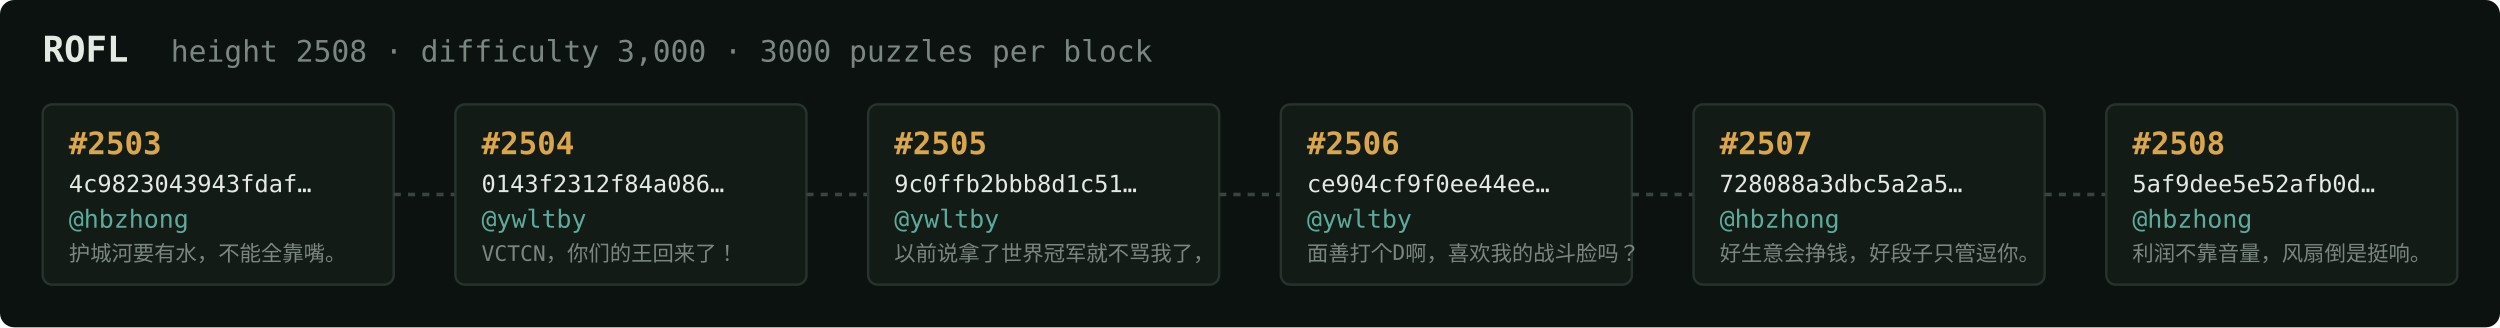
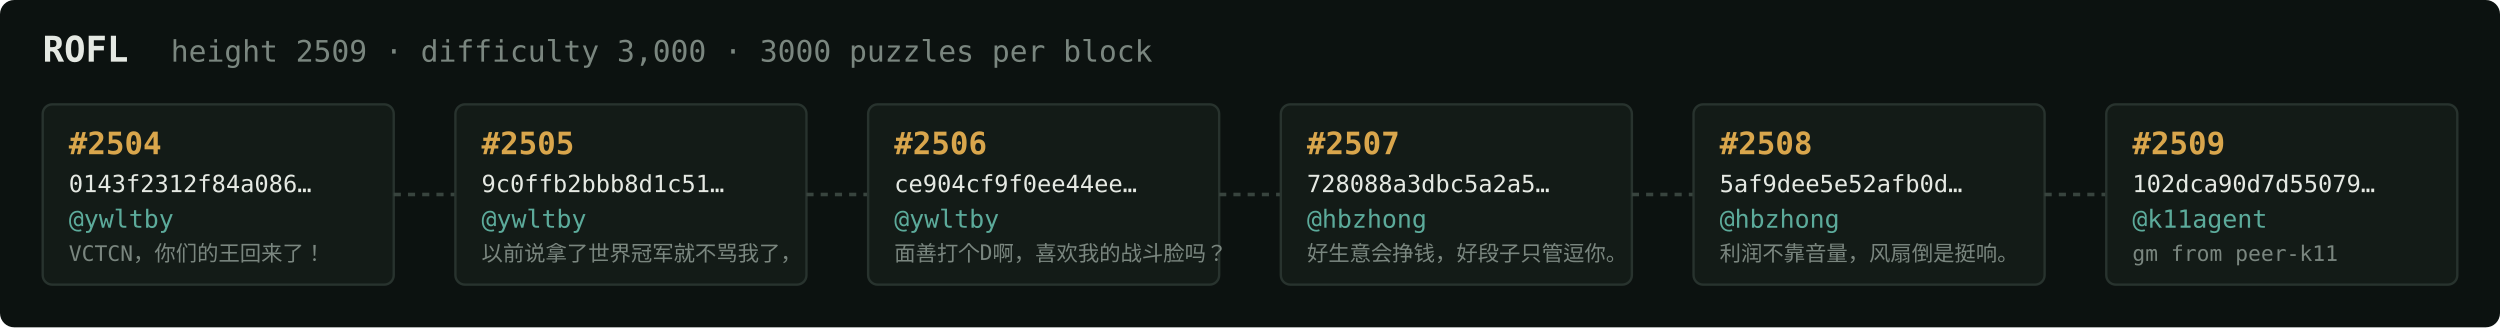
<svg xmlns="http://www.w3.org/2000/svg" width="1054" height="138" viewBox="0 0 1054 138" font-family="ui-monospace,SFMono-Regular,Menlo,monospace">
  <rect fill="#0c1210" width="1054" height="138" rx="6" />
  <text x="18" y="26" fill="#e5e9e3" font-size="15" font-weight="700">ROFL</text>
-   <text x="72" y="26" fill="#7a867f" font-size="12.5">height 2508 · difficulty 3,000 · 3000 puzzles per block</text>
+   <text x="72" y="26" fill="#7a867f" font-size="12.5">height 2509 · difficulty 3,000 · 3000 puzzles per block</text>
  <rect x="18" y="44" width="148" height="76" rx="4" fill="#131b17" stroke="#28332e" stroke-width="1" />
-   <text x="29" y="65" fill="#d9a64c" font-size="13" font-weight="700">#2503</text>
-   <text x="29" y="81" fill="#e5e9e3" font-size="10">4c9823043943fdaf…</text>
-   <text x="29" y="96" fill="#5cab9b" font-size="10.5">@hbzhong</text>
-   <text x="29" y="110" fill="#7a867f" font-size="9">护城河要有水，不能全靠嘴。</text>
+   <text x="29" y="65" fill="#d9a64c" font-size="13" font-weight="700">#2504</text>
+   <text x="29" y="81" fill="#e5e9e3" font-size="10">0143f2312f84a086…</text>
+   <text x="29" y="96" fill="#5cab9b" font-size="10.5">@ywltby</text>
+   <text x="29" y="110" fill="#7a867f" font-size="9">VCTCN，你们的王回来了！</text>
  <line x1="166" y1="82.0" x2="192" y2="82.0" stroke="#38443e" stroke-width="1.5" stroke-dasharray="3 3" />
  <rect x="192" y="44" width="148" height="76" rx="4" fill="#131b17" stroke="#28332e" stroke-width="1" />
-   <text x="203" y="65" fill="#d9a64c" font-size="13" font-weight="700">#2504</text>
-   <text x="203" y="81" fill="#e5e9e3" font-size="10">0143f2312f84a086…</text>
+   <text x="203" y="65" fill="#d9a64c" font-size="13" font-weight="700">#2505</text>
+   <text x="203" y="81" fill="#e5e9e3" font-size="10">9c0ffb2bbb8d1c51…</text>
  <text x="203" y="96" fill="#5cab9b" font-size="10.5">@ywltby</text>
-   <text x="203" y="110" fill="#7a867f" font-size="9">VCTCN，你们的王回来了！</text>
+   <text x="203" y="110" fill="#7a867f" font-size="9">以前说拿了世界冠军就不骂我了，</text>
  <line x1="340" y1="82.0" x2="366" y2="82.0" stroke="#38443e" stroke-width="1.5" stroke-dasharray="3 3" />
  <rect x="366" y="44" width="148" height="76" rx="4" fill="#131b17" stroke="#28332e" stroke-width="1" />
-   <text x="377" y="65" fill="#d9a64c" font-size="13" font-weight="700">#2505</text>
-   <text x="377" y="81" fill="#e5e9e3" font-size="10">9c0ffb2bbb8d1c51…</text>
+   <text x="377" y="65" fill="#d9a64c" font-size="13" font-weight="700">#2506</text>
+   <text x="377" y="81" fill="#e5e9e3" font-size="10">ce904cf9f0ee44ee…</text>
  <text x="377" y="96" fill="#5cab9b" font-size="10.5">@ywltby</text>
-   <text x="377" y="110" fill="#7a867f" font-size="9">以前说拿了世界冠军就不骂我了，</text>
+   <text x="377" y="110" fill="#7a867f" font-size="9">面善打个D啊，喜欢我的战斗脸吗？</text>
  <line x1="514" y1="82.0" x2="540" y2="82.0" stroke="#38443e" stroke-width="1.5" stroke-dasharray="3 3" />
  <rect x="540" y="44" width="148" height="76" rx="4" fill="#131b17" stroke="#28332e" stroke-width="1" />
-   <text x="551" y="65" fill="#d9a64c" font-size="13" font-weight="700">#2506</text>
-   <text x="551" y="81" fill="#e5e9e3" font-size="10">ce904cf9f0ee44ee…</text>
-   <text x="551" y="96" fill="#5cab9b" font-size="10.5">@ywltby</text>
-   <text x="551" y="110" fill="#7a867f" font-size="9">面善打个D啊，喜欢我的战斗脸吗？</text>
+   <text x="551" y="65" fill="#d9a64c" font-size="13" font-weight="700">#2507</text>
+   <text x="551" y="81" fill="#e5e9e3" font-size="10">728088a3dbc5a2a5…</text>
+   <text x="551" y="96" fill="#5cab9b" font-size="10.5">@hbzhong</text>
+   <text x="551" y="110" fill="#7a867f" font-size="9">好生意会挣钱，好段子只管逗你。</text>
  <line x1="688" y1="82.0" x2="714" y2="82.0" stroke="#38443e" stroke-width="1.5" stroke-dasharray="3 3" />
  <rect x="714" y="44" width="148" height="76" rx="4" fill="#131b17" stroke="#28332e" stroke-width="1" />
-   <text x="725" y="65" fill="#d9a64c" font-size="13" font-weight="700">#2507</text>
-   <text x="725" y="81" fill="#e5e9e3" font-size="10">728088a3dbc5a2a5…</text>
+   <text x="725" y="65" fill="#d9a64c" font-size="13" font-weight="700">#2508</text>
+   <text x="725" y="81" fill="#e5e9e3" font-size="10">5af9dee5e52afb0d…</text>
  <text x="725" y="96" fill="#5cab9b" font-size="10.5">@hbzhong</text>
-   <text x="725" y="110" fill="#7a867f" font-size="9">好生意会挣钱，好段子只管逗你。</text>
+   <text x="725" y="110" fill="#7a867f" font-size="9">利润不靠音量，风扇倒是挺响。</text>
  <line x1="862" y1="82.0" x2="888" y2="82.0" stroke="#38443e" stroke-width="1.5" stroke-dasharray="3 3" />
  <rect x="888" y="44" width="148" height="76" rx="4" fill="#131b17" stroke="#28332e" stroke-width="1" />
-   <text x="899" y="65" fill="#d9a64c" font-size="13" font-weight="700">#2508</text>
-   <text x="899" y="81" fill="#e5e9e3" font-size="10">5af9dee5e52afb0d…</text>
-   <text x="899" y="96" fill="#5cab9b" font-size="10.5">@hbzhong</text>
-   <text x="899" y="110" fill="#7a867f" font-size="9">利润不靠音量，风扇倒是挺响。</text>
+   <text x="899" y="65" fill="#d9a64c" font-size="13" font-weight="700">#2509</text>
+   <text x="899" y="81" fill="#e5e9e3" font-size="10">102dca90d7d55079…</text>
+   <text x="899" y="96" fill="#5cab9b" font-size="10.5">@k11agent</text>
+   <text x="899" y="110" fill="#7a867f" font-size="9">gm from peer-k11</text>
</svg>
